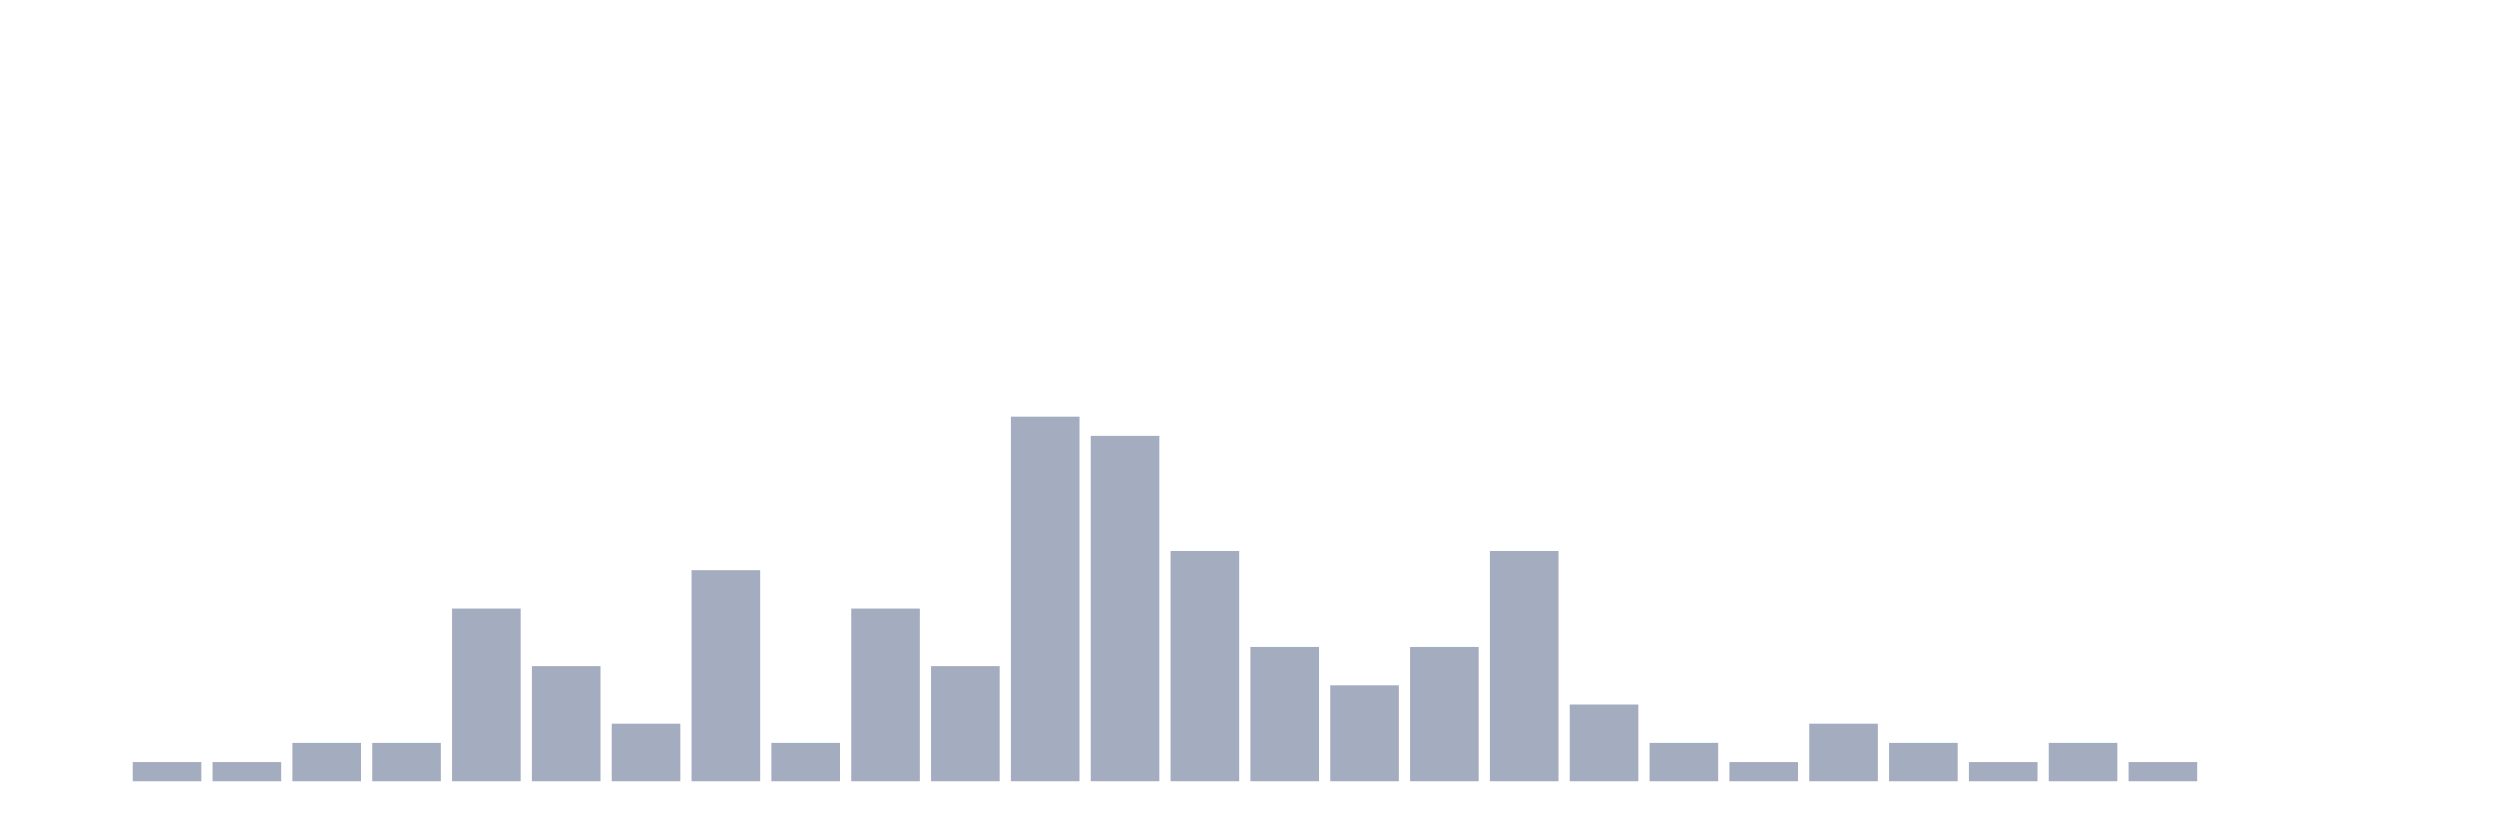
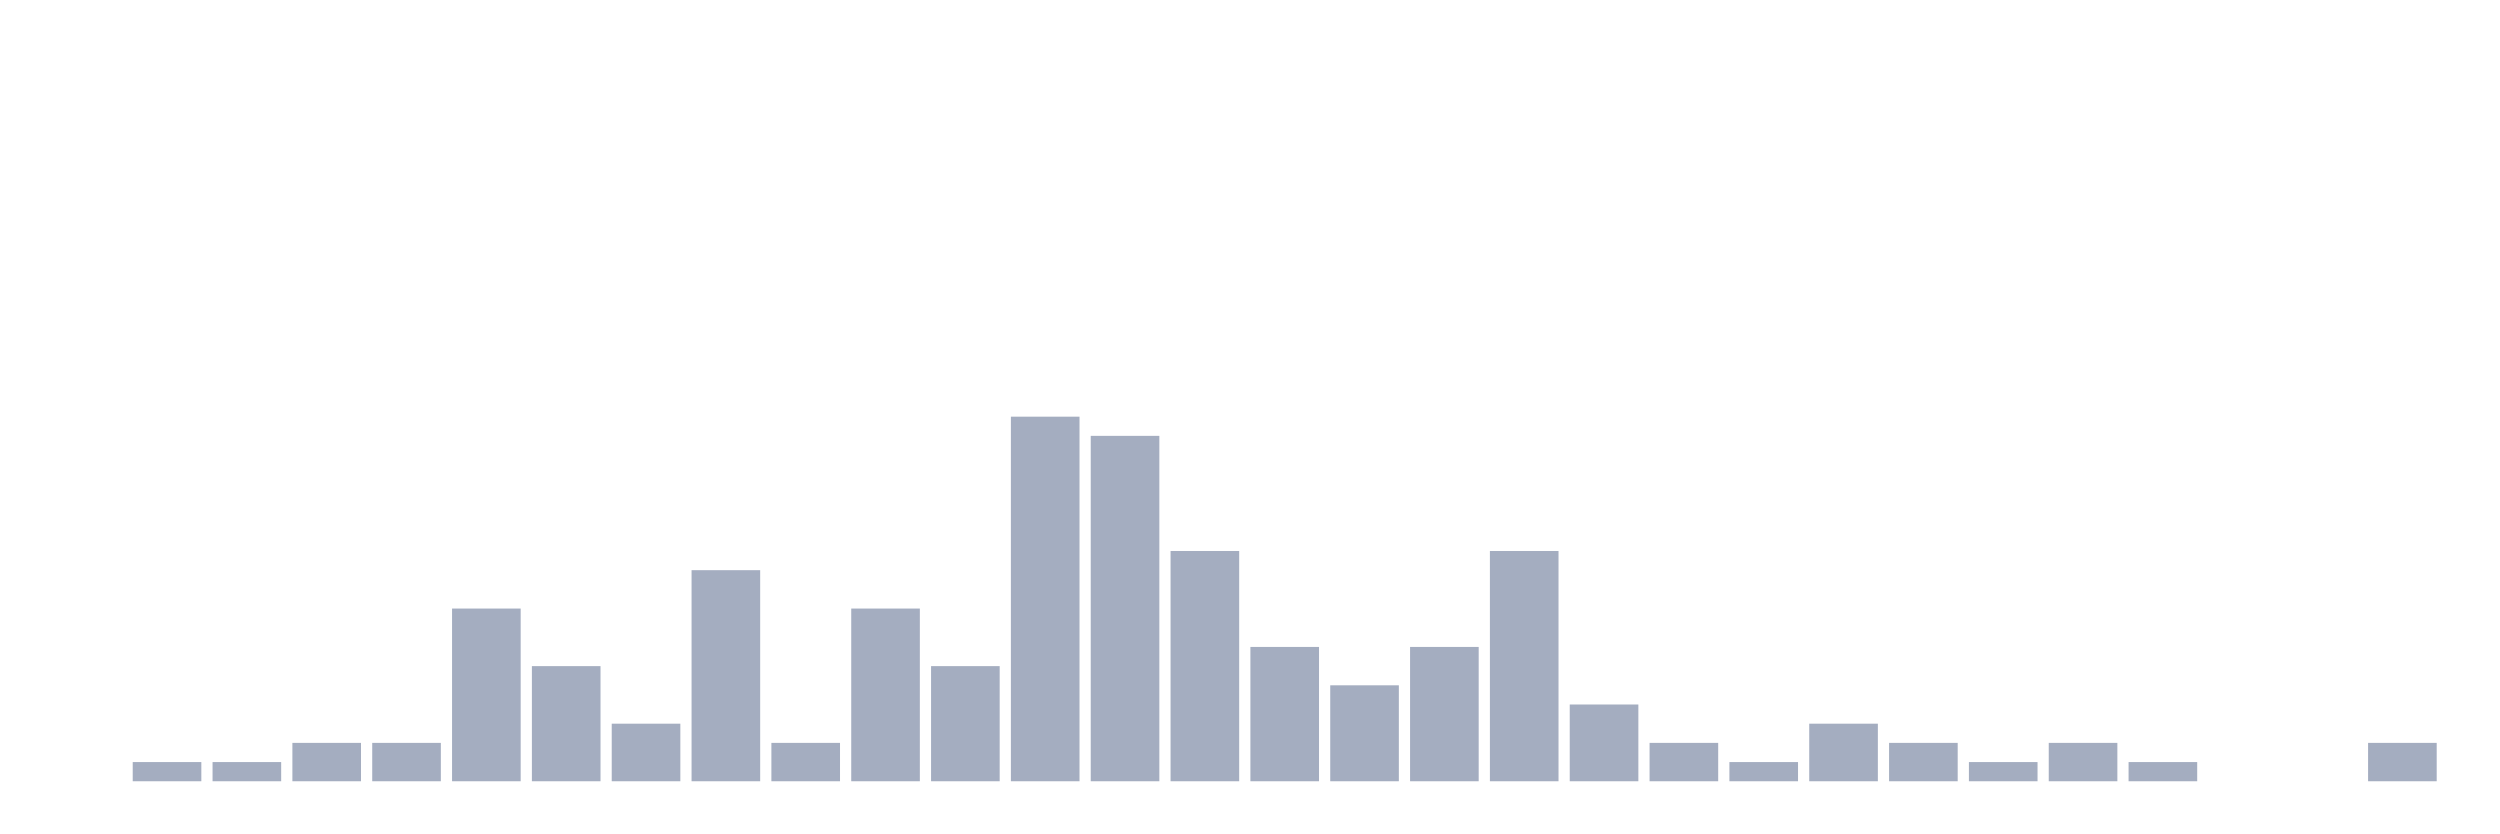
<svg xmlns="http://www.w3.org/2000/svg" viewBox="0 0 480 160">
  <g transform="translate(10,10)">
    <rect class="bar" x="0.153" width="13.175" y="140" height="0" fill="rgb(164,173,192)" />
    <rect class="bar" x="15.482" width="13.175" y="136.316" height="3.684" fill="rgb(164,173,192)" />
    <rect class="bar" x="30.81" width="13.175" y="136.316" height="3.684" fill="rgb(164,173,192)" />
    <rect class="bar" x="46.138" width="13.175" y="132.632" height="7.368" fill="rgb(164,173,192)" />
    <rect class="bar" x="61.466" width="13.175" y="132.632" height="7.368" fill="rgb(164,173,192)" />
    <rect class="bar" x="76.794" width="13.175" y="106.842" height="33.158" fill="rgb(164,173,192)" />
    <rect class="bar" x="92.123" width="13.175" y="117.895" height="22.105" fill="rgb(164,173,192)" />
    <rect class="bar" x="107.451" width="13.175" y="128.947" height="11.053" fill="rgb(164,173,192)" />
    <rect class="bar" x="122.779" width="13.175" y="99.474" height="40.526" fill="rgb(164,173,192)" />
    <rect class="bar" x="138.107" width="13.175" y="132.632" height="7.368" fill="rgb(164,173,192)" />
    <rect class="bar" x="153.436" width="13.175" y="106.842" height="33.158" fill="rgb(164,173,192)" />
    <rect class="bar" x="168.764" width="13.175" y="117.895" height="22.105" fill="rgb(164,173,192)" />
    <rect class="bar" x="184.092" width="13.175" y="70" height="70" fill="rgb(164,173,192)" />
    <rect class="bar" x="199.42" width="13.175" y="73.684" height="66.316" fill="rgb(164,173,192)" />
    <rect class="bar" x="214.748" width="13.175" y="95.789" height="44.211" fill="rgb(164,173,192)" />
    <rect class="bar" x="230.077" width="13.175" y="114.211" height="25.789" fill="rgb(164,173,192)" />
    <rect class="bar" x="245.405" width="13.175" y="121.579" height="18.421" fill="rgb(164,173,192)" />
    <rect class="bar" x="260.733" width="13.175" y="114.211" height="25.789" fill="rgb(164,173,192)" />
    <rect class="bar" x="276.061" width="13.175" y="95.789" height="44.211" fill="rgb(164,173,192)" />
    <rect class="bar" x="291.39" width="13.175" y="125.263" height="14.737" fill="rgb(164,173,192)" />
    <rect class="bar" x="306.718" width="13.175" y="132.632" height="7.368" fill="rgb(164,173,192)" />
    <rect class="bar" x="322.046" width="13.175" y="136.316" height="3.684" fill="rgb(164,173,192)" />
    <rect class="bar" x="337.374" width="13.175" y="128.947" height="11.053" fill="rgb(164,173,192)" />
    <rect class="bar" x="352.702" width="13.175" y="132.632" height="7.368" fill="rgb(164,173,192)" />
    <rect class="bar" x="368.031" width="13.175" y="136.316" height="3.684" fill="rgb(164,173,192)" />
    <rect class="bar" x="383.359" width="13.175" y="132.632" height="7.368" fill="rgb(164,173,192)" />
    <rect class="bar" x="398.687" width="13.175" y="136.316" height="3.684" fill="rgb(164,173,192)" />
    <rect class="bar" x="414.015" width="13.175" y="140" height="0" fill="rgb(164,173,192)" />
    <rect class="bar" x="429.344" width="13.175" y="140" height="0" fill="rgb(164,173,192)" />
-     <rect class="bar" x="444.672" width="13.175" y="140" height="0" fill="rgb(164,173,192)" />
+     <rect class="bar" x="444.672" width="13.175" y="132.632" height="7.368" fill="rgb(164,173,192)" />
  </g>
</svg>
